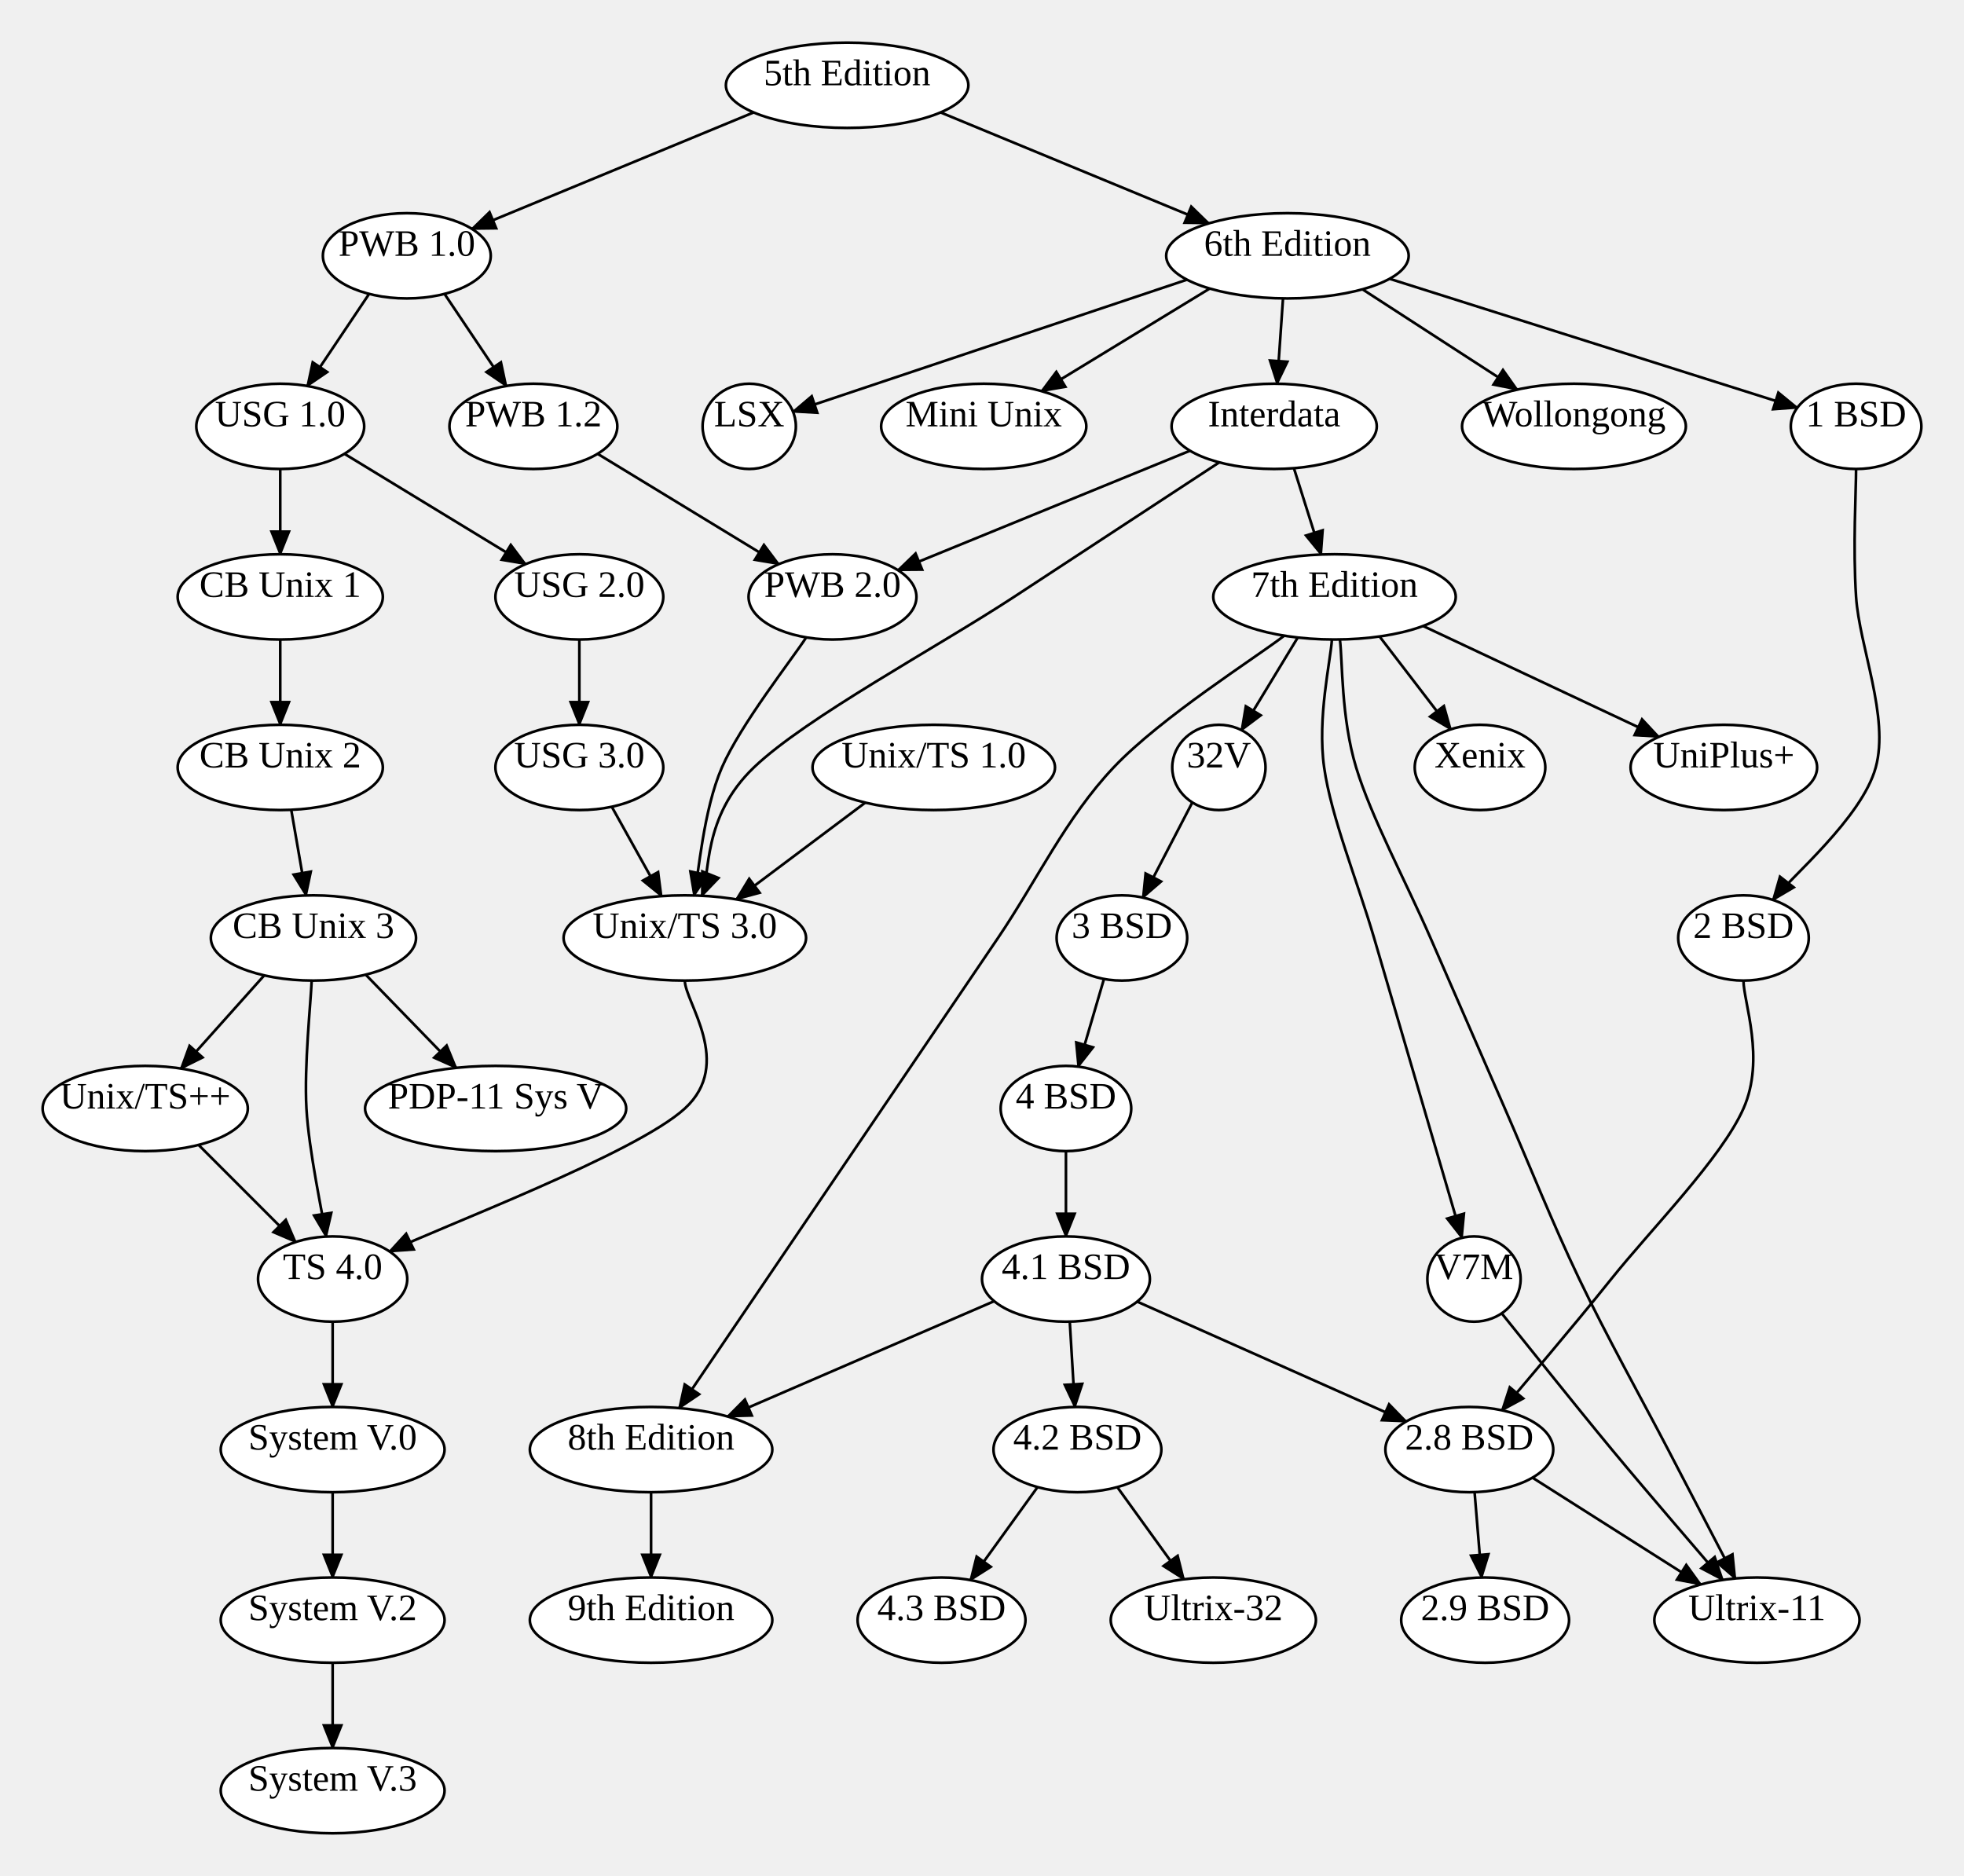
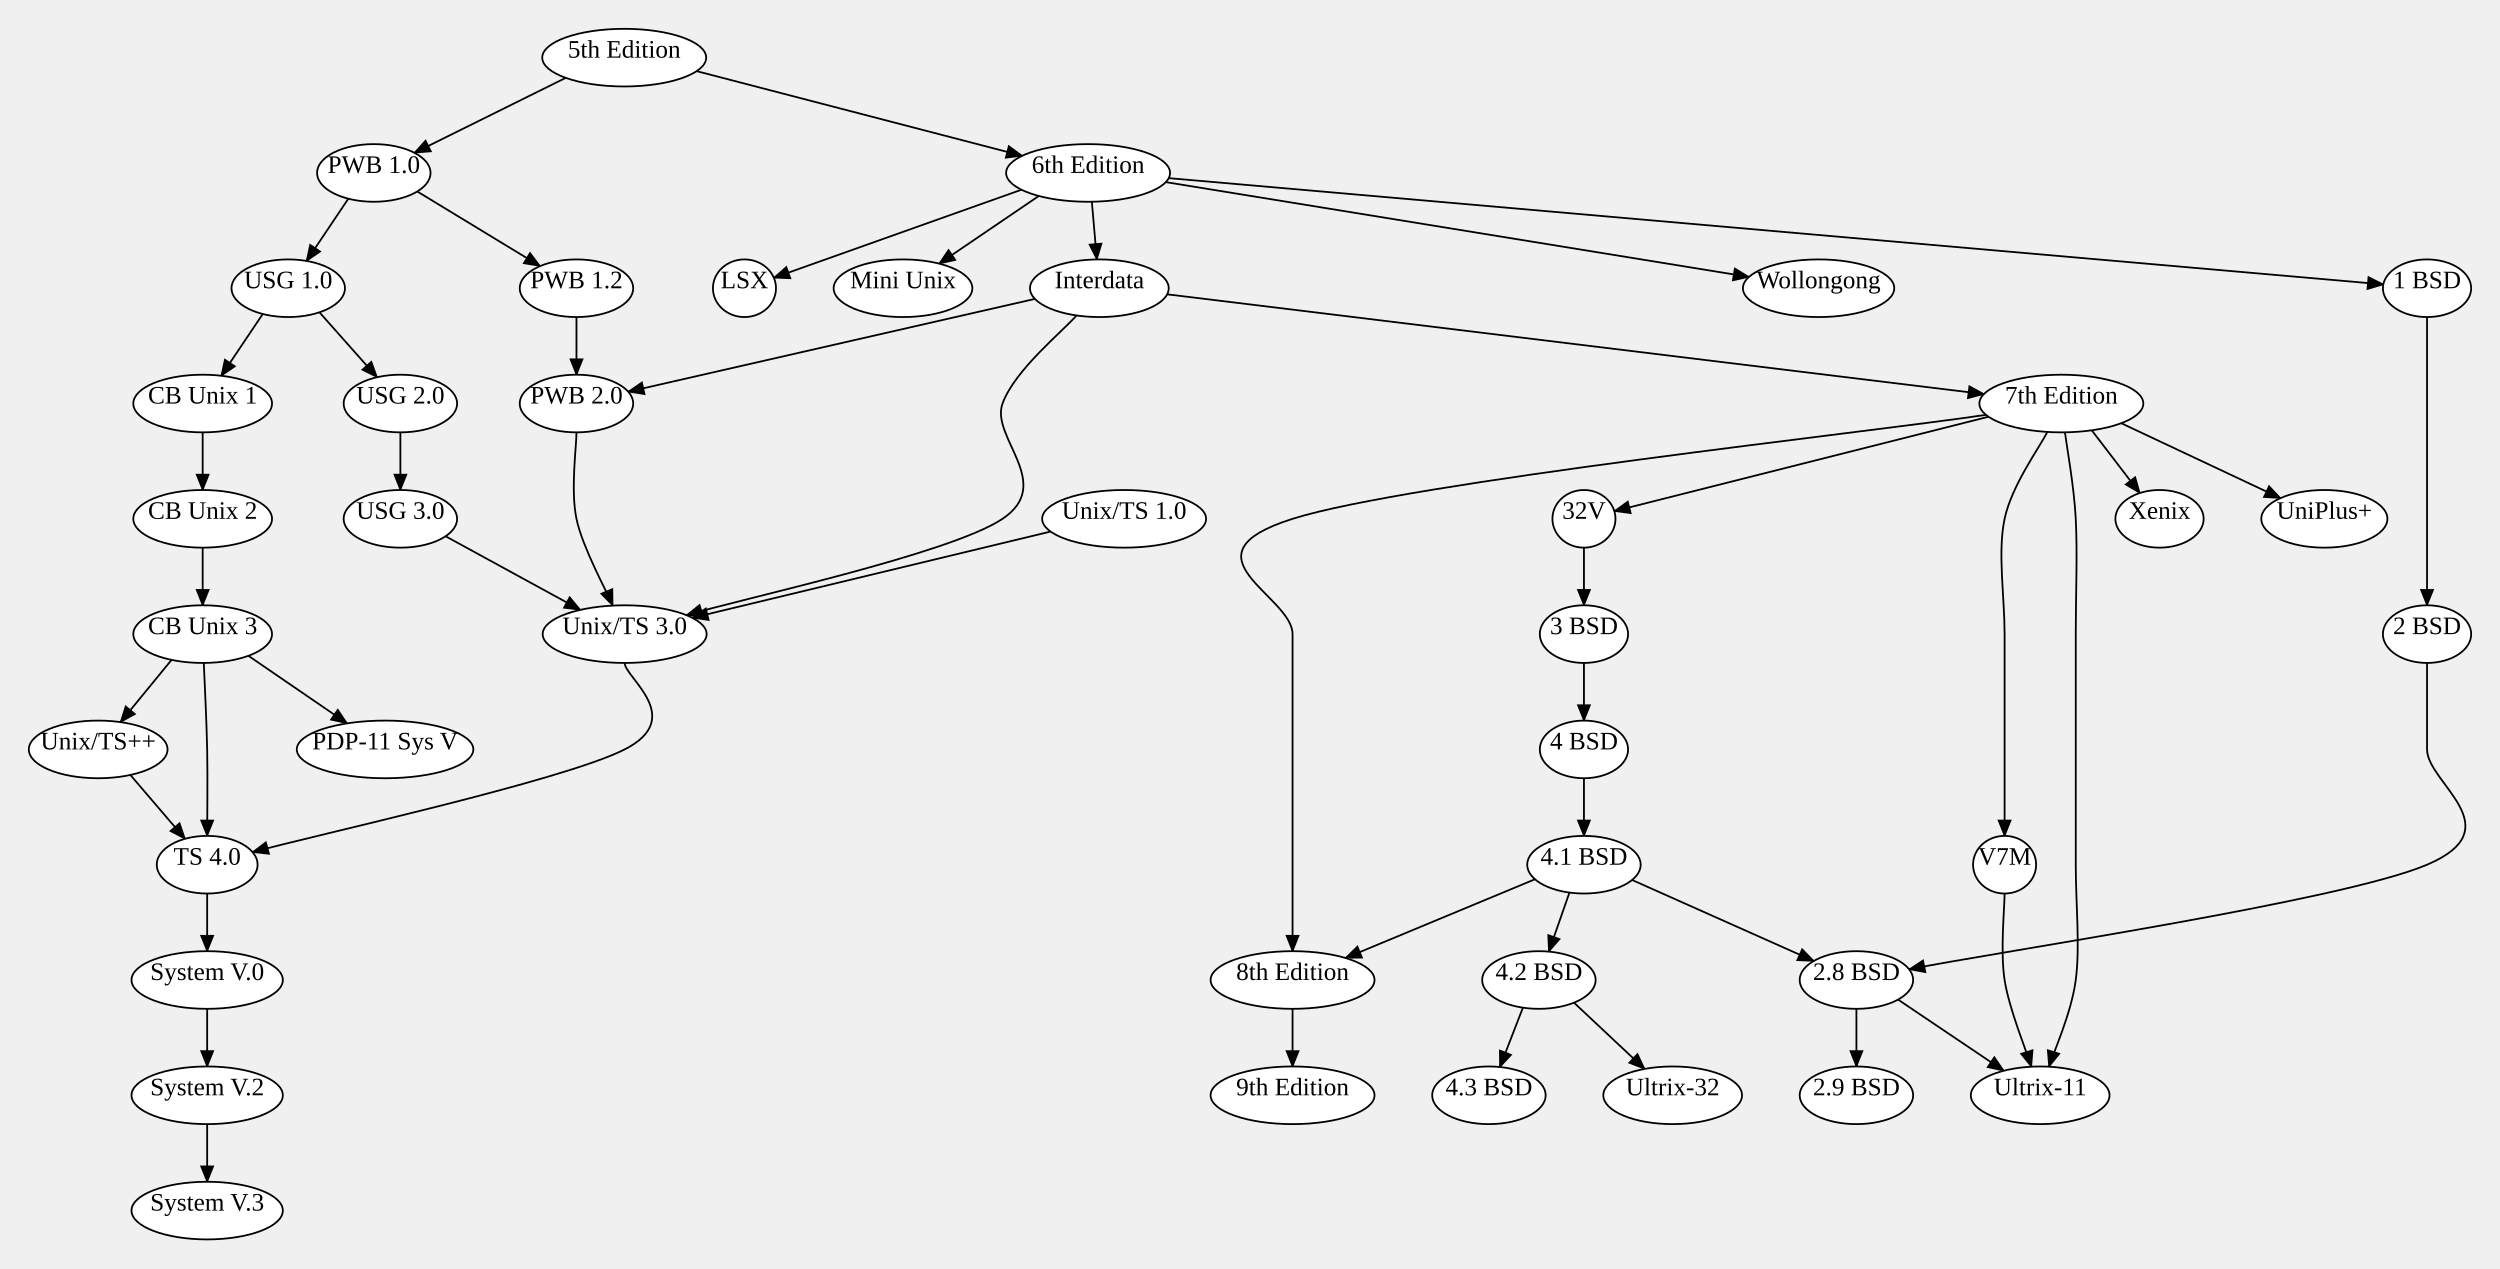
- <svg xmlns="http://www.w3.org/2000/svg" width="737.044" height="704">
+ <svg xmlns="http://www.w3.org/2000/svg" width="1387.75" height="704">
  <style type="text/css">
		.edge { fill: none; }
	</style>
  <defs>
    <marker id="arrowhead" markerWidth="10" markerHeight="8" refX="9" refY="4" orient="auto" markerUnits="userSpaceOnUse">
      <path d="M0,0 L0,8 L10,4 z" fill="context-stroke" />
    </marker>
  </defs>
  <g>
-     <path class="edge" marker-end="url(#arrowhead)" stroke="#000000" stroke-width="1" d="M352.986,42.19 L453.664,83.813 " />
-     <path class="edge" marker-end="url(#arrowhead)" stroke="#000000" stroke-width="1" d="M282.828,42.19 L177.1,85.9 " />
-     <path class="edge" marker-end="url(#arrowhead)" stroke="#000000" stroke-width="1" d="M445.446,104.959 L297.601,154.495 " />
-     <path class="edge" marker-end="url(#arrowhead)" stroke="#000000" stroke-width="1" d="M521.474,104.621 L674.494,153.025 " />
-     <path class="edge" marker-end="url(#arrowhead)" stroke="#000000" stroke-width="1" d="M453.982,108.282 L390.851,146.778 " />
-     <path class="edge" marker-end="url(#arrowhead)" stroke="#000000" stroke-width="1" d="M511.3,108.569 L569.384,146.207 " />
-     <path class="edge" marker-end="url(#arrowhead)" stroke="#000000" stroke-width="1" d="M481.487,111.989 L479.274,144.007 " />
-     <path class="edge" marker-end="url(#arrowhead)" stroke="#000000" stroke-width="1" d="M457.556,173.513 C444.72,181.928 409.65,204.919 380.543,224 C351.437,243.081 302.439,269.307 282.918,288 C263.396,306.693 266.665,328.133 263.415,336.16 " />
-     <path class="edge" marker-end="url(#arrowhead)" stroke="#000000" stroke-width="1" d="M446.582,169.147 L336.956,213.968 " />
-     <path class="edge" marker-end="url(#arrowhead)" stroke="#000000" stroke-width="1" d="M485.574,175.701 L495.792,208.097 " />
-     <path class="edge" marker-end="url(#arrowhead)" stroke="#000000" stroke-width="1" d="M481.949,238.561 C471.277,246.801 435.823,269.094 417.918,288 C400.014,306.906 388.987,330.667 374.522,352 C360.057,373.333 345.591,394.667 331.126,416 C316.66,437.333 300.436,461.261 287.729,480 C275.023,498.739 260.36,520.364 254.886,528.436 " />
-     <path class="edge" marker-end="url(#arrowhead)" stroke="#000000" stroke-width="1" d="M487.024,239.248 L465.913,274.011 " />
-     <path class="edge" marker-end="url(#arrowhead)" stroke="#000000" stroke-width="1" d="M499.835,239.996 C499.349,247.997 494.28,269.333 496.918,288 C499.556,306.667 509.416,330.667 515.664,352 C521.913,373.333 528.916,397.243 534.41,416 C539.904,434.757 546.259,456.454 548.629,464.545 " />
-     <path class="edge" marker-end="url(#arrowhead)" stroke="#000000" stroke-width="1" d="M502.833,239.984 C503.847,247.987 503.252,269.331 508.918,288 C514.585,306.669 527.527,330.667 536.831,352 C546.135,373.333 555.439,394.667 564.743,416 C574.047,437.333 582.447,458.667 592.655,480 C602.864,501.333 616.239,525.273 625.994,544 C635.749,562.727 646.988,584.302 651.187,592.362 " />
-     <path class="edge" marker-end="url(#arrowhead)" stroke="#000000" stroke-width="1" d="M517.708,238.855 L544.442,273.695 " />
-     <path class="edge" marker-end="url(#arrowhead)" stroke="#000000" stroke-width="1" d="M534.056,234.923 L622.523,276.527 " />
-     <path class="edge" marker-end="url(#arrowhead)" stroke="#000000" stroke-width="1" d="M563.558,492.866 C570.449,501.388 591.079,527.325 604.903,544 C618.727,560.675 639.57,584.762 646.503,592.915 " />
-     <path class="edge" marker-end="url(#arrowhead)" stroke="#000000" stroke-width="1" d="M244.333,560 L244.333,592 " />
-     <path class="edge" marker-end="url(#arrowhead)" stroke="#000000" stroke-width="1" d="M696.544,176 C696.544,184 695.315,205.333 696.544,224 C697.773,242.667 709.116,269.046 703.918,288 C698.72,306.954 671.783,329.438 665.356,337.726 " />
-     <path class="edge" marker-end="url(#arrowhead)" stroke="#000000" stroke-width="1" d="M654.287,368 C654.287,376 662.559,397.333 654.287,416 C646.015,434.667 619.759,461.123 604.655,480 C589.552,498.877 570.497,521.052 563.666,529.262 " />
-     <path class="edge" marker-end="url(#arrowhead)" stroke="#000000" stroke-width="1" d="M575.102,554.54 L638.243,594.614 " />
-     <path class="edge" marker-end="url(#arrowhead)" stroke="#000000" stroke-width="1" d="M553.376,559.969 L556.016,592.014 " />
-     <path class="edge" marker-end="url(#arrowhead)" stroke="#000000" stroke-width="1" d="M447.448,301.149 L428.896,336.849 " />
-     <path class="edge" marker-end="url(#arrowhead)" stroke="#000000" stroke-width="1" d="M414.292,367.384 L404.635,400.286 " />
-     <path class="edge" marker-end="url(#arrowhead)" stroke="#000000" stroke-width="1" d="M400.023,432 L400.023,464 " />
-     <path class="edge" marker-end="url(#arrowhead)" stroke="#000000" stroke-width="1" d="M401.458,495.983 L403.375,528.007 " />
-     <path class="edge" marker-end="url(#arrowhead)" stroke="#000000" stroke-width="1" d="M426.744,488.473 L527.72,533.451 " />
-     <path class="edge" marker-end="url(#arrowhead)" stroke="#000000" stroke-width="1" d="M373.095,488.302 L273.034,531.585 " />
-     <path class="edge" marker-end="url(#arrowhead)" stroke="#000000" stroke-width="1" d="M389.372,558.08 L364.178,592.978 " />
-     <path class="edge" marker-end="url(#arrowhead)" stroke="#000000" stroke-width="1" d="M419.293,558.08 L444.269,592.675 " />
-     <path class="edge" marker-end="url(#arrowhead)" stroke="#000000" stroke-width="1" d="M166.816,110.296 L190.007,144.856 " />
-     <path class="edge" marker-end="url(#arrowhead)" stroke="#000000" stroke-width="1" d="M138.522,110.296 L115.332,144.856 " />
-     <path class="edge" marker-end="url(#arrowhead)" stroke="#000000" stroke-width="1" d="M224.267,170.305 L292.244,211.712 " />
-     <path class="edge" marker-end="url(#arrowhead)" stroke="#000000" stroke-width="1" d="M105.169,176 L105.169,208 " />
-     <path class="edge" marker-end="url(#arrowhead)" stroke="#000000" stroke-width="1" d="M129.267,170.305 L197.244,211.712 " />
-     <path class="edge" marker-end="url(#arrowhead)" stroke="#000000" stroke-width="1" d="M105.169,240 L105.169,272 " />
-     <path class="edge" marker-end="url(#arrowhead)" stroke="#000000" stroke-width="1" d="M109.297,303.908 L114.862,336.041 " />
-     <path class="edge" marker-end="url(#arrowhead)" stroke="#000000" stroke-width="1" d="M99.161,366.04 L67.908,401.002 " />
-     <path class="edge" marker-end="url(#arrowhead)" stroke="#000000" stroke-width="1" d="M137.238,365.768 L171.194,400.748 " />
-     <path class="edge" marker-end="url(#arrowhead)" stroke="#000000" stroke-width="1" d="M217.418,240 L217.418,272 " />
-     <path class="edge" marker-end="url(#arrowhead)" stroke="#000000" stroke-width="1" d="M229.587,302.758 L248.259,336.298 " />
-     <path class="edge" marker-end="url(#arrowhead)" stroke="#000000" stroke-width="1" d="M302.563,239.197 C297.289,247.331 277.933,271.858 270.918,288 C263.902,304.142 262.211,328.039 260.469,336.047 " />
-     <path class="edge" marker-end="url(#arrowhead)" stroke="#000000" stroke-width="1" d="M324.72,301.204 L276.314,337.513 " />
-     <path class="edge" marker-end="url(#arrowhead)" stroke="#000000" stroke-width="1" d="M257,368 C257,376 275.468,399.057 257,416 C238.532,432.943 164.662,460.713 146.194,469.656 " />
-     <path class="edge" marker-end="url(#arrowhead)" stroke="#000000" stroke-width="1" d="M74.524,429.666 L110.946,466.106 " />
-     <path class="edge" marker-end="url(#arrowhead)" stroke="#000000" stroke-width="1" d="M116.969,367.998 C116.641,375.998 114.097,399.989 115,416 C115.903,432.011 121.153,456.051 122.384,464.061 " />
-     <path class="edge" marker-end="url(#arrowhead)" stroke="#000000" stroke-width="1" d="M124.833,496 L124.833,528 " />
-     <path class="edge" marker-end="url(#arrowhead)" stroke="#000000" stroke-width="1" d="M124.833,560 L124.833,592 " />
-     <path class="edge" marker-end="url(#arrowhead)" stroke="#000000" stroke-width="1" d="M124.833,624 L124.833,656 " />
-     <ellipse cx="317.907" cy="32" rx="45.5" ry="16" class="node" fill="#FFFFFF" stroke="#000000" stroke-width="1" />
-     <text text-anchor="middle" alignment-baseline="middle" x="317.907" y="32" font-size="14" color="#000000">5th Edition</text>
-     <ellipse cx="483.144" cy="96" rx="45.5" ry="16" class="node" fill="#FFFFFF" stroke="#000000" stroke-width="1" />
-     <text text-anchor="middle" alignment-baseline="middle" x="483.144" y="96" font-size="14" color="#000000">6th Edition</text>
-     <ellipse cx="152.669" cy="96" rx="31.5" ry="16" class="node" fill="#FFFFFF" stroke="#000000" stroke-width="1" />
-     <text text-anchor="middle" alignment-baseline="middle" x="152.669" y="96" font-size="14" color="#000000">PWB 1.0</text>
-     <ellipse cx="281.169" cy="160" rx="17.5" ry="16" class="node" fill="#FFFFFF" stroke="#000000" stroke-width="1" />
-     <text text-anchor="middle" alignment-baseline="middle" x="281.169" y="160" font-size="14" color="#000000">LSX</text>
-     <ellipse cx="696.544" cy="160" rx="24.5" ry="16" class="node" fill="#FFFFFF" stroke="#000000" stroke-width="1" />
-     <text text-anchor="middle" alignment-baseline="middle" x="696.544" y="160" font-size="14" color="#000000">1 BSD</text>
-     <ellipse cx="369.169" cy="160" rx="38.5" ry="16" class="node" fill="#FFFFFF" stroke="#000000" stroke-width="1" />
-     <text text-anchor="middle" alignment-baseline="middle" x="369.169" y="160" font-size="14" color="#000000">Mini Unix</text>
-     <ellipse cx="590.669" cy="160" rx="42" ry="16" class="node" fill="#FFFFFF" stroke="#000000" stroke-width="1" />
-     <text text-anchor="middle" alignment-baseline="middle" x="590.669" y="160" font-size="14" color="#000000">Wollongong</text>
-     <ellipse cx="478.169" cy="160" rx="38.5" ry="16" class="node" fill="#FFFFFF" stroke="#000000" stroke-width="1" />
-     <text text-anchor="middle" alignment-baseline="middle" x="478.169" y="160" font-size="14" color="#000000">Interdata</text>
-     <ellipse cx="257" cy="352" rx="45.5" ry="16" class="node" fill="#FFFFFF" stroke="#000000" stroke-width="1" />
-     <text text-anchor="middle" alignment-baseline="middle" x="257" y="352" font-size="14" color="#000000">Unix/TS 3.0</text>
-     <ellipse cx="312.418" cy="224" rx="31.5" ry="16" class="node" fill="#FFFFFF" stroke="#000000" stroke-width="1" />
-     <text text-anchor="middle" alignment-baseline="middle" x="312.418" y="224" font-size="14" color="#000000">PWB 2.0</text>
-     <ellipse cx="500.807" cy="224" rx="45.5" ry="16" class="node" fill="#FFFFFF" stroke="#000000" stroke-width="1" />
-     <text text-anchor="middle" alignment-baseline="middle" x="500.807" y="224" font-size="14" color="#000000">7th Edition</text>
-     <ellipse cx="244.333" cy="544" rx="45.5" ry="16" class="node" fill="#FFFFFF" stroke="#000000" stroke-width="1" />
-     <text text-anchor="middle" alignment-baseline="middle" x="244.333" y="544" font-size="14" color="#000000">8th Edition</text>
-     <ellipse cx="457.418" cy="288" rx="17.5" ry="16" class="node" fill="#FFFFFF" stroke="#000000" stroke-width="1" />
-     <text text-anchor="middle" alignment-baseline="middle" x="457.418" y="288" font-size="14" color="#000000">32V</text>
-     <ellipse cx="553.156" cy="480" rx="17.5" ry="16" class="node" fill="#FFFFFF" stroke="#000000" stroke-width="1" />
-     <text text-anchor="middle" alignment-baseline="middle" x="553.156" y="480" font-size="14" color="#000000">V7M</text>
-     <ellipse cx="659.333" cy="608" rx="38.5" ry="16" class="node" fill="#FFFFFF" stroke="#000000" stroke-width="1" />
-     <text text-anchor="middle" alignment-baseline="middle" x="659.333" y="608" font-size="14" color="#000000">Ultrix-11</text>
-     <ellipse cx="555.418" cy="288" rx="24.5" ry="16" class="node" fill="#FFFFFF" stroke="#000000" stroke-width="1" />
-     <text text-anchor="middle" alignment-baseline="middle" x="555.418" y="288" font-size="14" color="#000000">Xenix</text>
-     <ellipse cx="646.918" cy="288" rx="35" ry="16" class="node" fill="#FFFFFF" stroke="#000000" stroke-width="1" />
-     <text text-anchor="middle" alignment-baseline="middle" x="646.918" y="288" font-size="14" color="#000000">UniPlus+</text>
-     <ellipse cx="244.333" cy="608" rx="45.5" ry="16" class="node" fill="#FFFFFF" stroke="#000000" stroke-width="1" />
-     <text text-anchor="middle" alignment-baseline="middle" x="244.333" y="608" font-size="14" color="#000000">9th Edition</text>
-     <ellipse cx="654.287" cy="352" rx="24.5" ry="16" class="node" fill="#FFFFFF" stroke="#000000" stroke-width="1" />
-     <text text-anchor="middle" alignment-baseline="middle" x="654.287" y="352" font-size="14" color="#000000">2 BSD</text>
-     <ellipse cx="551.403" cy="544" rx="31.5" ry="16" class="node" fill="#FFFFFF" stroke="#000000" stroke-width="1" />
-     <text text-anchor="middle" alignment-baseline="middle" x="551.403" y="544" font-size="14" color="#000000">2.8 BSD</text>
-     <ellipse cx="557.333" cy="608" rx="31.5" ry="16" class="node" fill="#FFFFFF" stroke="#000000" stroke-width="1" />
-     <text text-anchor="middle" alignment-baseline="middle" x="557.333" y="608" font-size="14" color="#000000">2.9 BSD</text>
-     <ellipse cx="421.022" cy="352" rx="24.5" ry="16" class="node" fill="#FFFFFF" stroke="#000000" stroke-width="1" />
-     <text text-anchor="middle" alignment-baseline="middle" x="421.022" y="352" font-size="14" color="#000000">3 BSD</text>
-     <ellipse cx="400.023" cy="416" rx="24.5" ry="16" class="node" fill="#FFFFFF" stroke="#000000" stroke-width="1" />
-     <text text-anchor="middle" alignment-baseline="middle" x="400.023" y="416" font-size="14" color="#000000">4 BSD</text>
-     <ellipse cx="400.023" cy="480" rx="31.5" ry="16" class="node" fill="#FFFFFF" stroke="#000000" stroke-width="1" />
-     <text text-anchor="middle" alignment-baseline="middle" x="400.023" y="480" font-size="14" color="#000000">4.1 BSD</text>
-     <ellipse cx="404.333" cy="544" rx="31.5" ry="16" class="node" fill="#FFFFFF" stroke="#000000" stroke-width="1" />
-     <text text-anchor="middle" alignment-baseline="middle" x="404.333" y="544" font-size="14" color="#000000">4.2 BSD</text>
-     <ellipse cx="353.333" cy="608" rx="31.5" ry="16" class="node" fill="#FFFFFF" stroke="#000000" stroke-width="1" />
-     <text text-anchor="middle" alignment-baseline="middle" x="353.333" y="608" font-size="14" color="#000000">4.3 BSD</text>
-     <ellipse cx="455.333" cy="608" rx="38.5" ry="16" class="node" fill="#FFFFFF" stroke="#000000" stroke-width="1" />
-     <text text-anchor="middle" alignment-baseline="middle" x="455.333" y="608" font-size="14" color="#000000">Ultrix-32</text>
-     <ellipse cx="200.169" cy="160" rx="31.5" ry="16" class="node" fill="#FFFFFF" stroke="#000000" stroke-width="1" />
-     <text text-anchor="middle" alignment-baseline="middle" x="200.169" y="160" font-size="14" color="#000000">PWB 1.2</text>
-     <ellipse cx="105.169" cy="160" rx="31.5" ry="16" class="node" fill="#FFFFFF" stroke="#000000" stroke-width="1" />
-     <text text-anchor="middle" alignment-baseline="middle" x="105.169" y="160" font-size="14" color="#000000">USG 1.0</text>
-     <ellipse cx="105.169" cy="224" rx="38.5" ry="16" class="node" fill="#FFFFFF" stroke="#000000" stroke-width="1" />
-     <text text-anchor="middle" alignment-baseline="middle" x="105.169" y="224" font-size="14" color="#000000">CB Unix 1</text>
-     <ellipse cx="217.418" cy="224" rx="31.5" ry="16" class="node" fill="#FFFFFF" stroke="#000000" stroke-width="1" />
-     <text text-anchor="middle" alignment-baseline="middle" x="217.418" y="224" font-size="14" color="#000000">USG 2.0</text>
-     <ellipse cx="105.169" cy="288" rx="38.5" ry="16" class="node" fill="#FFFFFF" stroke="#000000" stroke-width="1" />
-     <text text-anchor="middle" alignment-baseline="middle" x="105.169" y="288" font-size="14" color="#000000">CB Unix 2</text>
-     <ellipse cx="117.625" cy="352" rx="38.5" ry="16" class="node" fill="#FFFFFF" stroke="#000000" stroke-width="1" />
-     <text text-anchor="middle" alignment-baseline="middle" x="117.625" y="352" font-size="14" color="#000000">CB Unix 3</text>
+     <path class="edge" marker-end="url(#arrowhead)" stroke="#000000" stroke-width="1" d="M386.701,39.494 L567.416,86.487 " />
+     <path class="edge" marker-end="url(#arrowhead)" stroke="#000000" stroke-width="1" d="M314.036,43.211 L230.048,84.827 " />
+     <path class="edge" marker-end="url(#arrowhead)" stroke="#000000" stroke-width="1" d="M566.998,105.311 L429.559,154.199 " />
+     <path class="edge" marker-end="url(#arrowhead)" stroke="#000000" stroke-width="1" d="M648.752,98.89 L1322.967,157.876 " />
+     <path class="edge" marker-end="url(#arrowhead)" stroke="#000000" stroke-width="1" d="M576.636,108.783 L521.34,146.351 " />
+     <path class="edge" marker-end="url(#arrowhead)" stroke="#000000" stroke-width="1" d="M647.122,101.105 L970.869,153.721 " />
+     <path class="edge" marker-end="url(#arrowhead)" stroke="#000000" stroke-width="1" d="M606.081,111.983 L608.862,144.01 " />
+     <path class="edge" marker-end="url(#arrowhead)" stroke="#000000" stroke-width="1" d="M597.563,175.106 C590.719,183.255 563.344,205.184 556.5,224 C549.656,242.816 585.731,268.414 556.5,288 C527.269,307.586 410.347,332.595 381.116,341.514 " />
+     <path class="edge" marker-end="url(#arrowhead)" stroke="#000000" stroke-width="1" d="M574.478,165.916 L348.732,217.442 " />
+     <path class="edge" marker-end="url(#arrowhead)" stroke="#000000" stroke-width="1" d="M647.88,163.382 L1101.268,218.751 " />
+     <path class="edge" marker-end="url(#arrowhead)" stroke="#000000" stroke-width="1" d="M1102.397,230.277 C1038.248,239.897 781.65,267.713 717.5,288 C653.35,308.287 717.5,330.667 717.5,352 C717.5,373.333 717.5,394.667 717.5,416 C717.5,437.333 717.5,461.333 717.5,480 C717.5,498.667 717.5,520 717.5,528 " />
+     <path class="edge" marker-end="url(#arrowhead)" stroke="#000000" stroke-width="1" d="M1103.801,231.327 L896.119,283.743 " />
+     <path class="edge" marker-end="url(#arrowhead)" stroke="#000000" stroke-width="1" d="M1136.49,239.766 C1132.534,247.805 1116.707,269.294 1112.75,288 C1108.793,306.706 1112.75,330.667 1112.75,352 C1112.75,373.333 1112.75,397.333 1112.75,416 C1112.75,434.667 1112.75,456 1112.75,464 " />
+     <path class="edge" marker-end="url(#arrowhead)" stroke="#000000" stroke-width="1" d="M1146.248,239.985 C1147.248,247.987 1151.25,269.331 1152.25,288 C1153.25,306.669 1152.25,330.667 1152.25,352 C1152.25,373.333 1152.25,394.667 1152.25,416 C1152.25,437.333 1152.25,458.667 1152.25,480 C1152.25,501.333 1154.726,525.312 1152.25,544 C1149.774,562.688 1139.873,584.108 1137.397,592.13 " />
+     <path class="edge" marker-end="url(#arrowhead)" stroke="#000000" stroke-width="1" d="M1161.122,238.859 L1187.792,273.69 " />
+     <path class="edge" marker-end="url(#arrowhead)" stroke="#000000" stroke-width="1" d="M1177.486,234.927 L1265.864,276.523 " />
+     <path class="edge" marker-end="url(#arrowhead)" stroke="#000000" stroke-width="1" d="M1112.75,496 C1112.75,504 1110.274,527.978 1112.75,544 C1115.226,560.022 1125.127,584.108 1127.603,592.13 " />
+     <path class="edge" marker-end="url(#arrowhead)" stroke="#000000" stroke-width="1" d="M717.5,560 L717.5,592 " />
+     <path class="edge" marker-end="url(#arrowhead)" stroke="#000000" stroke-width="1" d="M1347.25,176 C1347.25,184 1347.25,205.333 1347.25,224 C1347.25,242.667 1347.25,269.333 1347.25,288 C1347.25,306.667 1347.25,328 1347.25,336 " />
+     <path class="edge" marker-end="url(#arrowhead)" stroke="#000000" stroke-width="1" d="M1347.25,368 C1347.25,376 1347.25,397.333 1347.25,416 C1347.25,434.667 1395.164,459.652 1347.25,480 C1299.336,500.348 1107.683,528.405 1059.769,538.086 " />
+     <path class="edge" marker-end="url(#arrowhead)" stroke="#000000" stroke-width="1" d="M1053.607,554.874 L1112.28,594.384 " />
+     <path class="edge" marker-end="url(#arrowhead)" stroke="#000000" stroke-width="1" d="M1030.5,560 L1030.5,592 " />
+     <path class="edge" marker-end="url(#arrowhead)" stroke="#000000" stroke-width="1" d="M879.25,304 L879.25,336 " />
+     <path class="edge" marker-end="url(#arrowhead)" stroke="#000000" stroke-width="1" d="M879.25,368 L879.25,400 " />
+     <path class="edge" marker-end="url(#arrowhead)" stroke="#000000" stroke-width="1" d="M879.25,432 L879.25,464 " />
+     <path class="edge" marker-end="url(#arrowhead)" stroke="#000000" stroke-width="1" d="M871.194,495.468 L859.75,528.246 " />
+     <path class="edge" marker-end="url(#arrowhead)" stroke="#000000" stroke-width="1" d="M905.964,488.478 L1006.826,533.445 " />
+     <path class="edge" marker-end="url(#arrowhead)" stroke="#000000" stroke-width="1" d="M852.052,488.071 L746.887,531.785 " />
+     <path class="edge" marker-end="url(#arrowhead)" stroke="#000000" stroke-width="1" d="M845.375,559.352 L832.591,592.302 " />
+     <path class="edge" marker-end="url(#arrowhead)" stroke="#000000" stroke-width="1" d="M873.711,556.581 L912.911,593.37 " />
+     <path class="edge" marker-end="url(#arrowhead)" stroke="#000000" stroke-width="1" d="M231.62,106.291 L299.799,147.724 " />
+     <path class="edge" marker-end="url(#arrowhead)" stroke="#000000" stroke-width="1" d="M193.353,110.296 L170.162,144.856 " />
+     <path class="edge" marker-end="url(#arrowhead)" stroke="#000000" stroke-width="1" d="M320,176 L320,208 " />
+     <path class="edge" marker-end="url(#arrowhead)" stroke="#000000" stroke-width="1" d="M145.853,174.296 L122.842,208.588 " />
+     <path class="edge" marker-end="url(#arrowhead)" stroke="#000000" stroke-width="1" d="M177.328,173.362 L209.309,209.412 " />
+     <path class="edge" marker-end="url(#arrowhead)" stroke="#000000" stroke-width="1" d="M112.5,240 L112.5,272 " />
+     <path class="edge" marker-end="url(#arrowhead)" stroke="#000000" stroke-width="1" d="M112.5,304 L112.5,336 " />
+     <path class="edge" marker-end="url(#arrowhead)" stroke="#000000" stroke-width="1" d="M95.223,366.298 L66.91,400.854 " />
+     <path class="edge" marker-end="url(#arrowhead)" stroke="#000000" stroke-width="1" d="M137.879,364.032 L192.664,401.557 " />
+     <path class="edge" marker-end="url(#arrowhead)" stroke="#000000" stroke-width="1" d="M222.25,240 L222.25,272 " />
+     <path class="edge" marker-end="url(#arrowhead)" stroke="#000000" stroke-width="1" d="M247.341,297.674 L322.129,338.545 " />
+     <path class="edge" marker-end="url(#arrowhead)" stroke="#000000" stroke-width="1" d="M320,240 C320,248 316.644,271.972 320,288 C323.356,304.028 336.778,328.142 340.134,336.17 " />
+     <path class="edge" marker-end="url(#arrowhead)" stroke="#000000" stroke-width="1" d="M583.179,295.067 L384.291,342.96 " />
+     <path class="edge" marker-end="url(#arrowhead)" stroke="#000000" stroke-width="1" d="M346.75,368 C346.75,376 381.173,398.494 346.75,416 C312.327,433.506 174.634,463.532 140.21,473.038 " />
+     <path class="edge" marker-end="url(#arrowhead)" stroke="#000000" stroke-width="1" d="M72.364,430.173 L102.701,465.626 " />
+     <path class="edge" marker-end="url(#arrowhead)" stroke="#000000" stroke-width="1" d="M113.125,367.998 C113.437,375.998 114.687,400 115,416 C115.313,432 115,456 115,464 " />
+     <path class="edge" marker-end="url(#arrowhead)" stroke="#000000" stroke-width="1" d="M115,496 L115,528 " />
+     <path class="edge" marker-end="url(#arrowhead)" stroke="#000000" stroke-width="1" d="M115,560 L115,592 " />
+     <path class="edge" marker-end="url(#arrowhead)" stroke="#000000" stroke-width="1" d="M115,624 L115,656 " />
+     <ellipse cx="346.5" cy="32" rx="45.5" ry="16" class="node" fill="#FFFFFF" stroke="#000000" stroke-width="1" />
+     <text text-anchor="middle" alignment-baseline="middle" x="346.5" y="32" font-size="14" color="#000000">5th Edition</text>
+     <ellipse cx="604" cy="96" rx="45.5" ry="16" class="node" fill="#FFFFFF" stroke="#000000" stroke-width="1" />
+     <text text-anchor="middle" alignment-baseline="middle" x="604" y="96" font-size="14" color="#000000">6th Edition</text>
+     <ellipse cx="207.5" cy="96" rx="31.5" ry="16" class="node" fill="#FFFFFF" stroke="#000000" stroke-width="1" />
+     <text text-anchor="middle" alignment-baseline="middle" x="207.5" y="96" font-size="14" color="#000000">PWB 1.0</text>
+     <ellipse cx="413.25" cy="160" rx="17.5" ry="16" class="node" fill="#FFFFFF" stroke="#000000" stroke-width="1" />
+     <text text-anchor="middle" alignment-baseline="middle" x="413.25" y="160" font-size="14" color="#000000">LSX</text>
+     <ellipse cx="1347.25" cy="160" rx="24.5" ry="16" class="node" fill="#FFFFFF" stroke="#000000" stroke-width="1" />
+     <text text-anchor="middle" alignment-baseline="middle" x="1347.25" y="160" font-size="14" color="#000000">1 BSD</text>
+     <ellipse cx="501.25" cy="160" rx="38.5" ry="16" class="node" fill="#FFFFFF" stroke="#000000" stroke-width="1" />
+     <text text-anchor="middle" alignment-baseline="middle" x="501.25" y="160" font-size="14" color="#000000">Mini Unix</text>
+     <ellipse cx="1009.5" cy="160" rx="42" ry="16" class="node" fill="#FFFFFF" stroke="#000000" stroke-width="1" />
+     <text text-anchor="middle" alignment-baseline="middle" x="1009.5" y="160" font-size="14" color="#000000">Wollongong</text>
+     <ellipse cx="610.25" cy="160" rx="38.5" ry="16" class="node" fill="#FFFFFF" stroke="#000000" stroke-width="1" />
+     <text text-anchor="middle" alignment-baseline="middle" x="610.25" y="160" font-size="14" color="#000000">Interdata</text>
+     <ellipse cx="346.75" cy="352" rx="45.5" ry="16" class="node" fill="#FFFFFF" stroke="#000000" stroke-width="1" />
+     <text text-anchor="middle" alignment-baseline="middle" x="346.75" y="352" font-size="14" color="#000000">Unix/TS 3.0</text>
+     <ellipse cx="320" cy="224" rx="31.5" ry="16" class="node" fill="#FFFFFF" stroke="#000000" stroke-width="1" />
+     <text text-anchor="middle" alignment-baseline="middle" x="320" y="224" font-size="14" color="#000000">PWB 2.0</text>
+     <ellipse cx="1144.25" cy="224" rx="45.5" ry="16" class="node" fill="#FFFFFF" stroke="#000000" stroke-width="1" />
+     <text text-anchor="middle" alignment-baseline="middle" x="1144.25" y="224" font-size="14" color="#000000">7th Edition</text>
+     <ellipse cx="717.5" cy="544" rx="45.5" ry="16" class="node" fill="#FFFFFF" stroke="#000000" stroke-width="1" />
+     <text text-anchor="middle" alignment-baseline="middle" x="717.5" y="544" font-size="14" color="#000000">8th Edition</text>
+     <ellipse cx="879.25" cy="288" rx="17.5" ry="16" class="node" fill="#FFFFFF" stroke="#000000" stroke-width="1" />
+     <text text-anchor="middle" alignment-baseline="middle" x="879.25" y="288" font-size="14" color="#000000">32V</text>
+     <ellipse cx="1112.75" cy="480" rx="17.5" ry="16" class="node" fill="#FFFFFF" stroke="#000000" stroke-width="1" />
+     <text text-anchor="middle" alignment-baseline="middle" x="1112.75" y="480" font-size="14" color="#000000">V7M</text>
+     <ellipse cx="1132.5" cy="608" rx="38.5" ry="16" class="node" fill="#FFFFFF" stroke="#000000" stroke-width="1" />
+     <text text-anchor="middle" alignment-baseline="middle" x="1132.5" y="608" font-size="14" color="#000000">Ultrix-11</text>
+     <ellipse cx="1198.75" cy="288" rx="24.5" ry="16" class="node" fill="#FFFFFF" stroke="#000000" stroke-width="1" />
+     <text text-anchor="middle" alignment-baseline="middle" x="1198.75" y="288" font-size="14" color="#000000">Xenix</text>
+     <ellipse cx="1290.25" cy="288" rx="35" ry="16" class="node" fill="#FFFFFF" stroke="#000000" stroke-width="1" />
+     <text text-anchor="middle" alignment-baseline="middle" x="1290.25" y="288" font-size="14" color="#000000">UniPlus+</text>
+     <ellipse cx="717.5" cy="608" rx="45.5" ry="16" class="node" fill="#FFFFFF" stroke="#000000" stroke-width="1" />
+     <text text-anchor="middle" alignment-baseline="middle" x="717.5" y="608" font-size="14" color="#000000">9th Edition</text>
+     <ellipse cx="1347.25" cy="352" rx="24.5" ry="16" class="node" fill="#FFFFFF" stroke="#000000" stroke-width="1" />
+     <text text-anchor="middle" alignment-baseline="middle" x="1347.25" y="352" font-size="14" color="#000000">2 BSD</text>
+     <ellipse cx="1030.5" cy="544" rx="31.5" ry="16" class="node" fill="#FFFFFF" stroke="#000000" stroke-width="1" />
+     <text text-anchor="middle" alignment-baseline="middle" x="1030.5" y="544" font-size="14" color="#000000">2.8 BSD</text>
+     <ellipse cx="1030.5" cy="608" rx="31.5" ry="16" class="node" fill="#FFFFFF" stroke="#000000" stroke-width="1" />
+     <text text-anchor="middle" alignment-baseline="middle" x="1030.5" y="608" font-size="14" color="#000000">2.9 BSD</text>
+     <ellipse cx="879.25" cy="352" rx="24.5" ry="16" class="node" fill="#FFFFFF" stroke="#000000" stroke-width="1" />
+     <text text-anchor="middle" alignment-baseline="middle" x="879.25" y="352" font-size="14" color="#000000">3 BSD</text>
+     <ellipse cx="879.25" cy="416" rx="24.5" ry="16" class="node" fill="#FFFFFF" stroke="#000000" stroke-width="1" />
+     <text text-anchor="middle" alignment-baseline="middle" x="879.25" y="416" font-size="14" color="#000000">4 BSD</text>
+     <ellipse cx="879.25" cy="480" rx="31.5" ry="16" class="node" fill="#FFFFFF" stroke="#000000" stroke-width="1" />
+     <text text-anchor="middle" alignment-baseline="middle" x="879.25" y="480" font-size="14" color="#000000">4.1 BSD</text>
+     <ellipse cx="854.25" cy="544" rx="31.5" ry="16" class="node" fill="#FFFFFF" stroke="#000000" stroke-width="1" />
+     <text text-anchor="middle" alignment-baseline="middle" x="854.25" y="544" font-size="14" color="#000000">4.2 BSD</text>
+     <ellipse cx="826.5" cy="608" rx="31.5" ry="16" class="node" fill="#FFFFFF" stroke="#000000" stroke-width="1" />
+     <text text-anchor="middle" alignment-baseline="middle" x="826.5" y="608" font-size="14" color="#000000">4.3 BSD</text>
+     <ellipse cx="928.5" cy="608" rx="38.5" ry="16" class="node" fill="#FFFFFF" stroke="#000000" stroke-width="1" />
+     <text text-anchor="middle" alignment-baseline="middle" x="928.5" y="608" font-size="14" color="#000000">Ultrix-32</text>
+     <ellipse cx="320" cy="160" rx="31.5" ry="16" class="node" fill="#FFFFFF" stroke="#000000" stroke-width="1" />
+     <text text-anchor="middle" alignment-baseline="middle" x="320" y="160" font-size="14" color="#000000">PWB 1.2</text>
+     <ellipse cx="160" cy="160" rx="31.5" ry="16" class="node" fill="#FFFFFF" stroke="#000000" stroke-width="1" />
+     <text text-anchor="middle" alignment-baseline="middle" x="160" y="160" font-size="14" color="#000000">USG 1.0</text>
+     <ellipse cx="112.5" cy="224" rx="38.5" ry="16" class="node" fill="#FFFFFF" stroke="#000000" stroke-width="1" />
+     <text text-anchor="middle" alignment-baseline="middle" x="112.5" y="224" font-size="14" color="#000000">CB Unix 1</text>
+     <ellipse cx="222.25" cy="224" rx="31.5" ry="16" class="node" fill="#FFFFFF" stroke="#000000" stroke-width="1" />
+     <text text-anchor="middle" alignment-baseline="middle" x="222.25" y="224" font-size="14" color="#000000">USG 2.0</text>
+     <ellipse cx="112.5" cy="288" rx="38.5" ry="16" class="node" fill="#FFFFFF" stroke="#000000" stroke-width="1" />
+     <text text-anchor="middle" alignment-baseline="middle" x="112.5" y="288" font-size="14" color="#000000">CB Unix 2</text>
+     <ellipse cx="112.5" cy="352" rx="38.5" ry="16" class="node" fill="#FFFFFF" stroke="#000000" stroke-width="1" />
+     <text text-anchor="middle" alignment-baseline="middle" x="112.5" y="352" font-size="14" color="#000000">CB Unix 3</text>
    <ellipse cx="54.5" cy="416" rx="38.5" ry="16" class="node" fill="#FFFFFF" stroke="#000000" stroke-width="1" />
    <text text-anchor="middle" alignment-baseline="middle" x="54.5" y="416" font-size="14" color="#000000">Unix/TS++</text>
-     <ellipse cx="186" cy="416" rx="49" ry="16" class="node" fill="#FFFFFF" stroke="#000000" stroke-width="1" />
-     <text text-anchor="middle" alignment-baseline="middle" x="186" y="416" font-size="14" color="#000000">PDP-11 Sys V</text>
-     <ellipse cx="217.418" cy="288" rx="31.5" ry="16" class="node" fill="#FFFFFF" stroke="#000000" stroke-width="1" />
-     <text text-anchor="middle" alignment-baseline="middle" x="217.418" y="288" font-size="14" color="#000000">USG 3.0</text>
-     <ellipse cx="350.418" cy="288" rx="45.5" ry="16" class="node" fill="#FFFFFF" stroke="#000000" stroke-width="1" />
-     <text text-anchor="middle" alignment-baseline="middle" x="350.418" y="288" font-size="14" color="#000000">Unix/TS 1.0</text>
-     <ellipse cx="124.833" cy="480" rx="28" ry="16" class="node" fill="#FFFFFF" stroke="#000000" stroke-width="1" />
-     <text text-anchor="middle" alignment-baseline="middle" x="124.833" y="480" font-size="14" color="#000000">TS 4.0</text>
-     <ellipse cx="124.833" cy="544" rx="42" ry="16" class="node" fill="#FFFFFF" stroke="#000000" stroke-width="1" />
-     <text text-anchor="middle" alignment-baseline="middle" x="124.833" y="544" font-size="14" color="#000000">System V.0</text>
-     <ellipse cx="124.833" cy="608" rx="42" ry="16" class="node" fill="#FFFFFF" stroke="#000000" stroke-width="1" />
-     <text text-anchor="middle" alignment-baseline="middle" x="124.833" y="608" font-size="14" color="#000000">System V.2</text>
-     <ellipse cx="124.833" cy="672" rx="42" ry="16" class="node" fill="#FFFFFF" stroke="#000000" stroke-width="1" />
-     <text text-anchor="middle" alignment-baseline="middle" x="124.833" y="672" font-size="14" color="#000000">System V.3</text>
+     <ellipse cx="213.75" cy="416" rx="49" ry="16" class="node" fill="#FFFFFF" stroke="#000000" stroke-width="1" />
+     <text text-anchor="middle" alignment-baseline="middle" x="213.75" y="416" font-size="14" color="#000000">PDP-11 Sys V</text>
+     <ellipse cx="222.25" cy="288" rx="31.5" ry="16" class="node" fill="#FFFFFF" stroke="#000000" stroke-width="1" />
+     <text text-anchor="middle" alignment-baseline="middle" x="222.25" y="288" font-size="14" color="#000000">USG 3.0</text>
+     <ellipse cx="624" cy="288" rx="45.5" ry="16" class="node" fill="#FFFFFF" stroke="#000000" stroke-width="1" />
+     <text text-anchor="middle" alignment-baseline="middle" x="624" y="288" font-size="14" color="#000000">Unix/TS 1.0</text>
+     <ellipse cx="115" cy="480" rx="28" ry="16" class="node" fill="#FFFFFF" stroke="#000000" stroke-width="1" />
+     <text text-anchor="middle" alignment-baseline="middle" x="115" y="480" font-size="14" color="#000000">TS 4.0</text>
+     <ellipse cx="115" cy="544" rx="42" ry="16" class="node" fill="#FFFFFF" stroke="#000000" stroke-width="1" />
+     <text text-anchor="middle" alignment-baseline="middle" x="115" y="544" font-size="14" color="#000000">System V.0</text>
+     <ellipse cx="115" cy="608" rx="42" ry="16" class="node" fill="#FFFFFF" stroke="#000000" stroke-width="1" />
+     <text text-anchor="middle" alignment-baseline="middle" x="115" y="608" font-size="14" color="#000000">System V.2</text>
+     <ellipse cx="115" cy="672" rx="42" ry="16" class="node" fill="#FFFFFF" stroke="#000000" stroke-width="1" />
+     <text text-anchor="middle" alignment-baseline="middle" x="115" y="672" font-size="14" color="#000000">System V.3</text>
  </g>
</svg>
